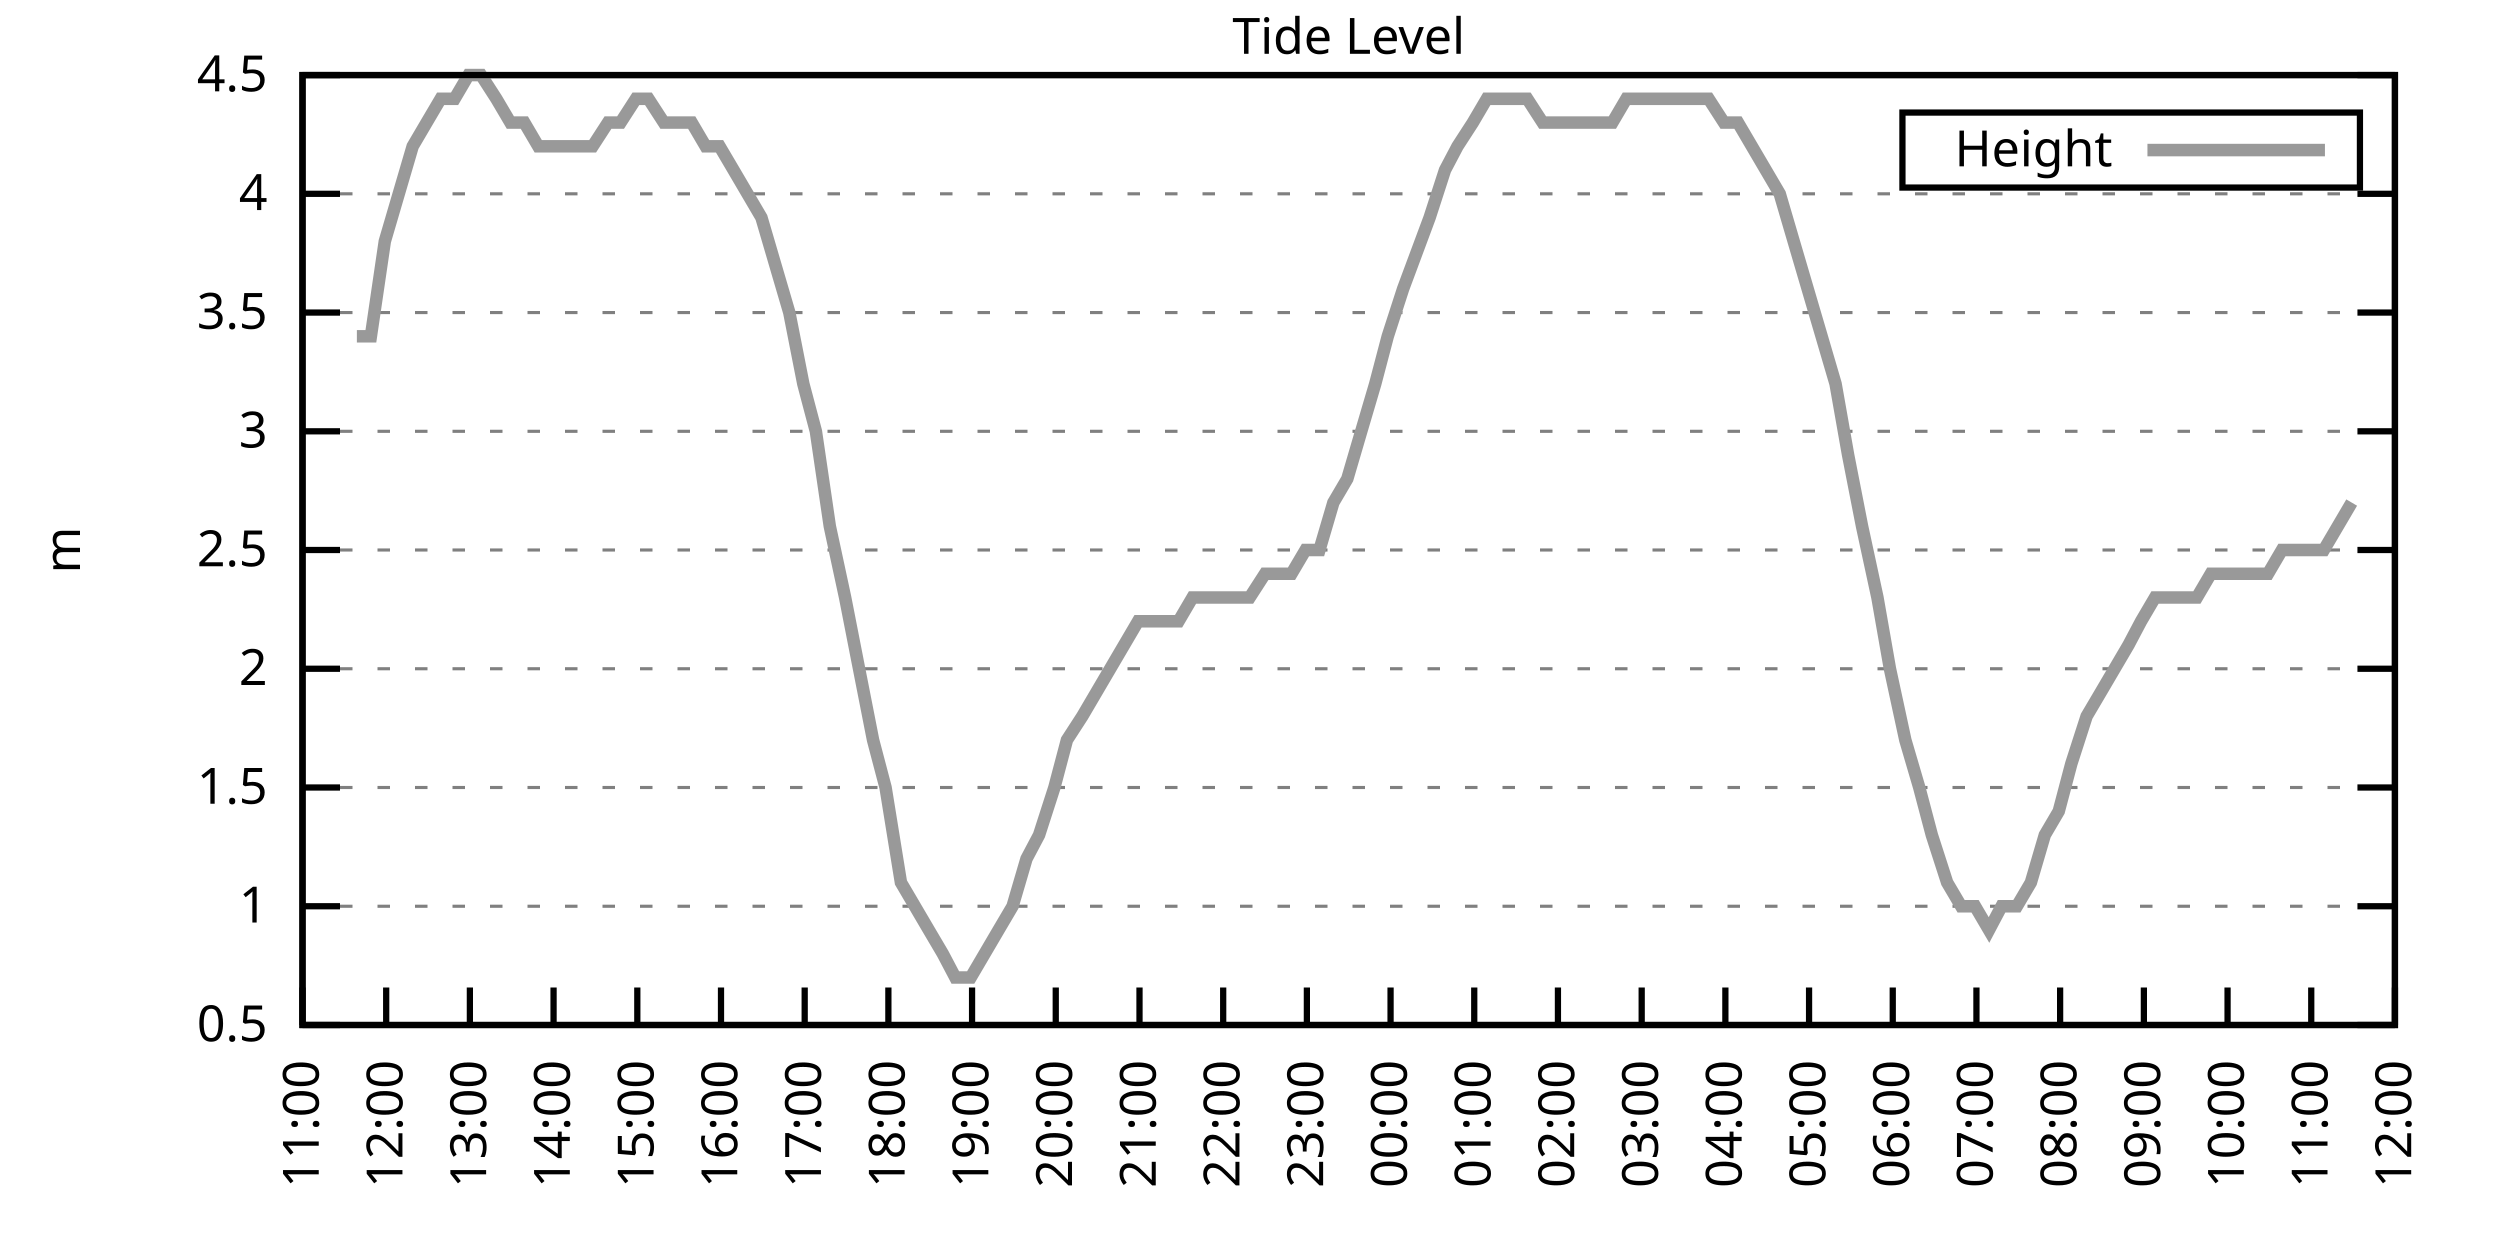
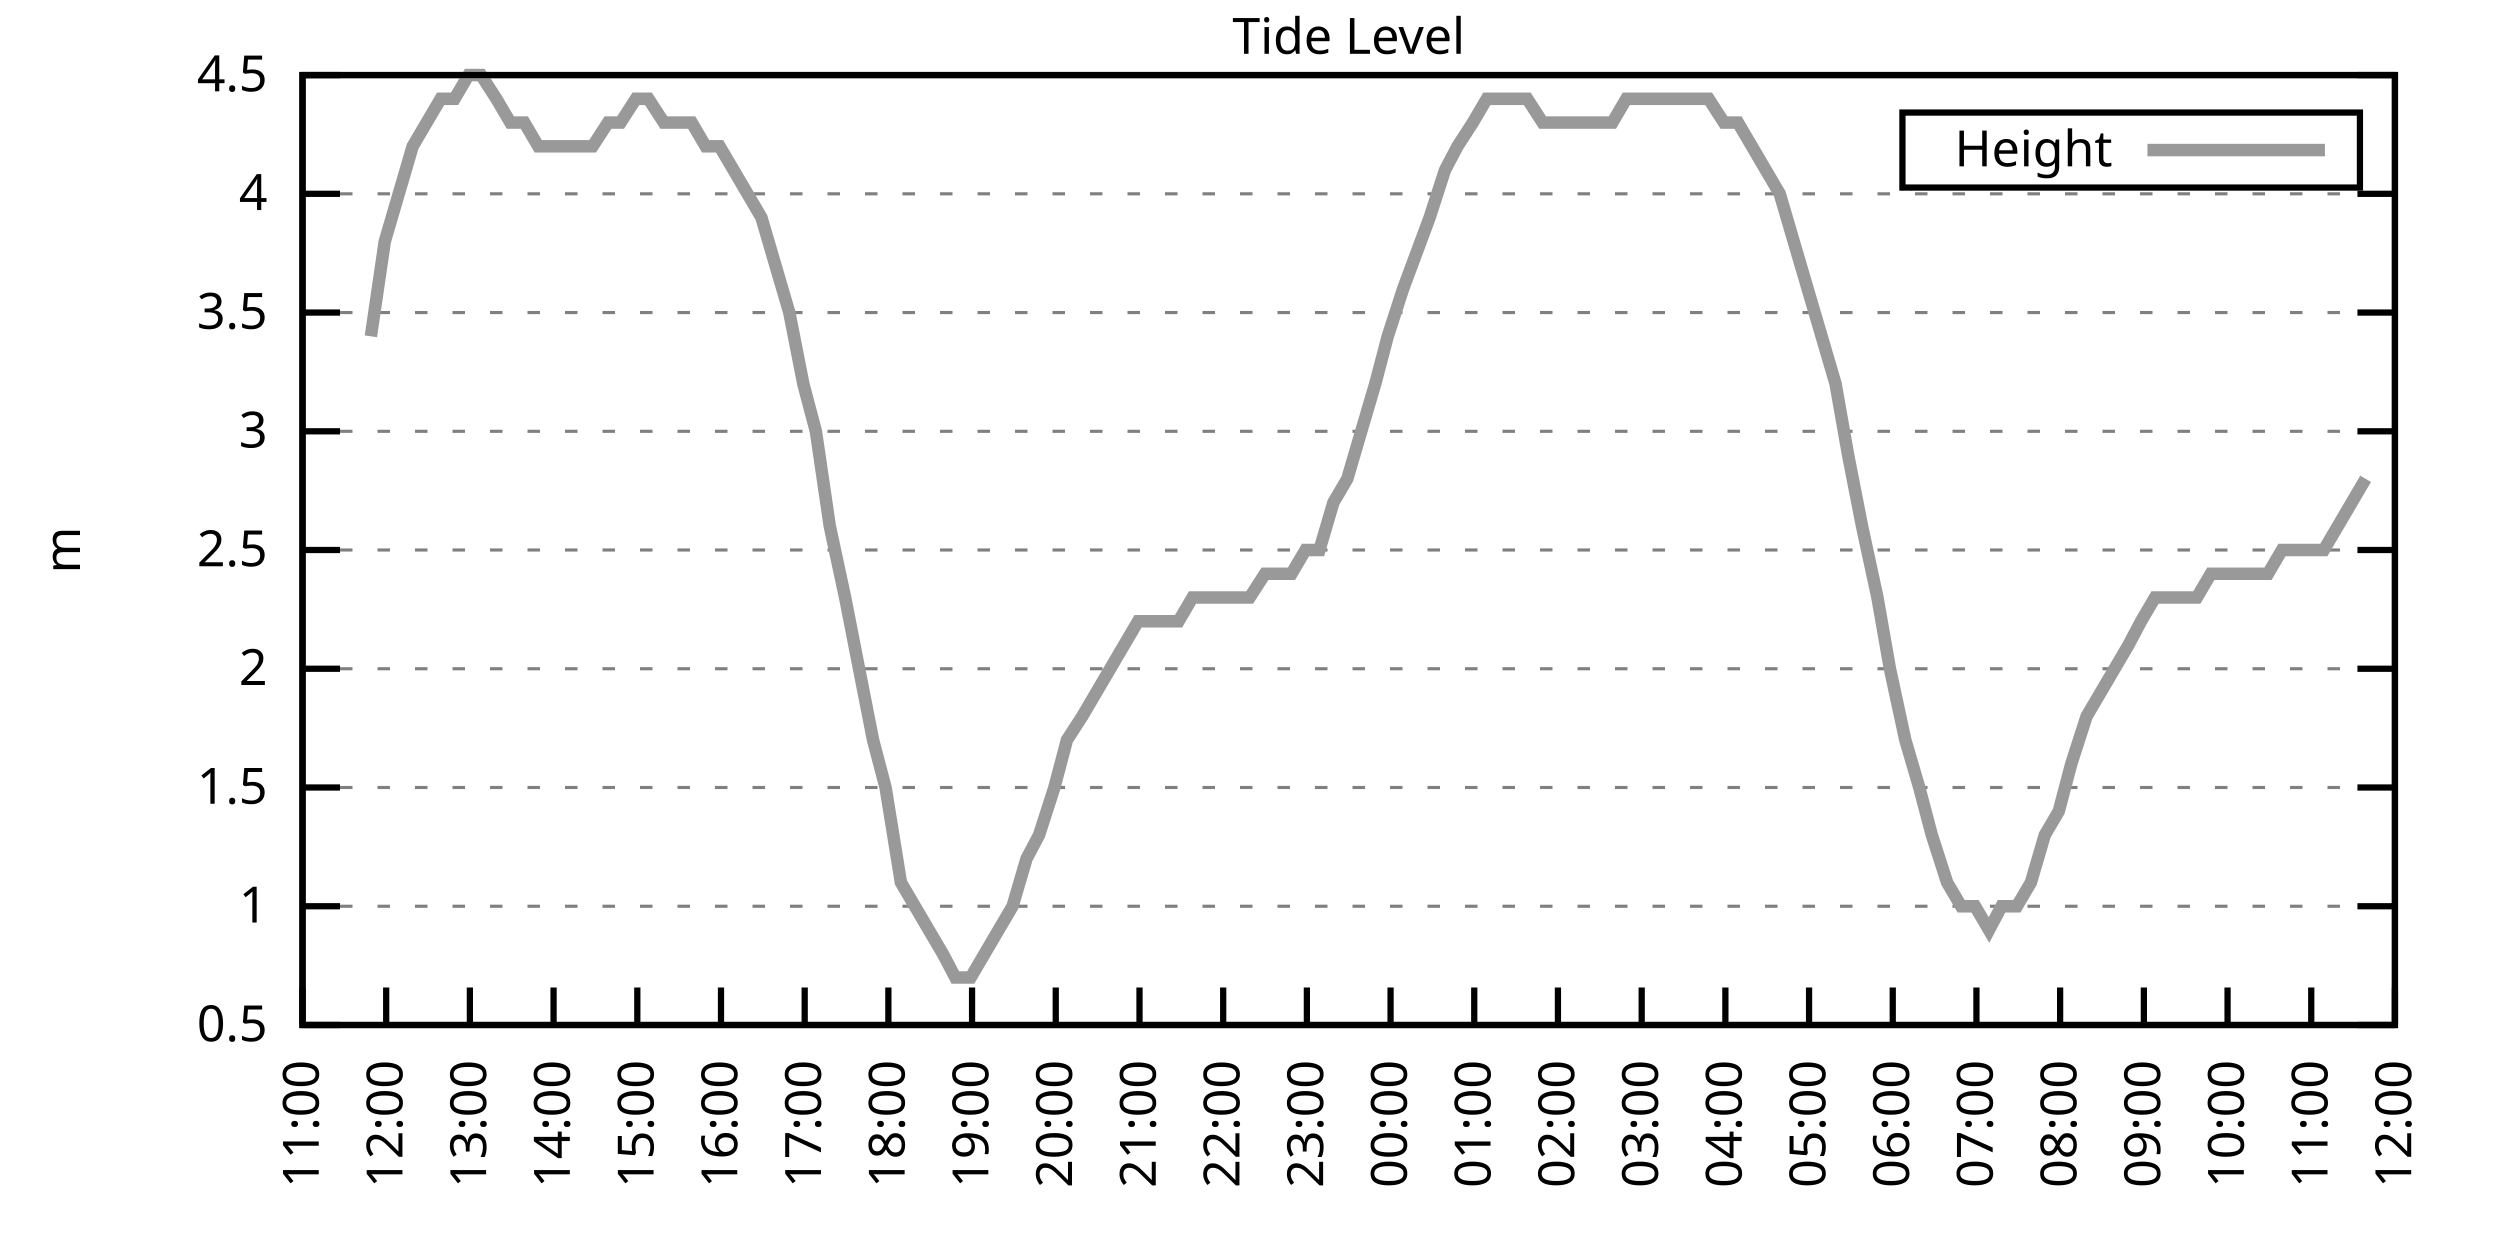
<svg xmlns="http://www.w3.org/2000/svg" xmlns:xlink="http://www.w3.org/1999/xlink" width="400" height="200" viewBox="0 0 400 200">
  <g id="gnuplot_canvas">
    <rect x="0" y="0" width="400" height="200" fill="none" />
    <defs>
      <circle id="gpDot" r="0.5" stroke-width="0.5" stroke="currentColor" />
      <path id="gpPt0" stroke-width="0.333" stroke="currentColor" d="M-1,0 h2 M0,-1 v2" />
      <path id="gpPt1" stroke-width="0.333" stroke="currentColor" d="M-1,-1 L1,1 M1,-1 L-1,1" />
      <path id="gpPt2" stroke-width="0.333" stroke="currentColor" d="M-1,0 L1,0 M0,-1 L0,1 M-1,-1 L1,1 M-1,1 L1,-1" />
      <rect id="gpPt3" stroke-width="0.333" stroke="currentColor" x="-1" y="-1" width="2" height="2" />
      <rect id="gpPt4" stroke-width="0.333" stroke="currentColor" fill="currentColor" x="-1" y="-1" width="2" height="2" />
      <circle id="gpPt5" stroke-width="0.333" stroke="currentColor" cx="0" cy="0" r="1" />
      <use xlink:href="#gpPt5" id="gpPt6" fill="currentColor" stroke="none" />
      <path id="gpPt7" stroke-width="0.333" stroke="currentColor" d="M0,-1.33 L-1.33,0.67 L1.33,0.67 z" />
      <use xlink:href="#gpPt7" id="gpPt8" fill="currentColor" stroke="none" />
      <use xlink:href="#gpPt7" id="gpPt9" stroke="currentColor" transform="rotate(180)" />
      <use xlink:href="#gpPt9" id="gpPt10" fill="currentColor" stroke="none" />
      <use xlink:href="#gpPt3" id="gpPt11" stroke="currentColor" transform="rotate(45)" />
      <use xlink:href="#gpPt11" id="gpPt12" fill="currentColor" stroke="none" />
      <path id="gpPt13" stroke-width="0.333" stroke="currentColor" d="M0,1.330 L1.265,0.411 L0.782,-1.067 L-0.782,-1.076 L-1.265,0.411 z" />
      <use xlink:href="#gpPt13" id="gpPt14" fill="currentColor" stroke="none" />
      <filter id="textbox" filterUnits="objectBoundingBox" x="0" y="0" height="1" width="1">
        <feFlood flood-color="white" flood-opacity="1" result="bgnd" />
        <feComposite in="SourceGraphic" in2="bgnd" operator="atop" />
      </filter>
      <filter id="greybox" filterUnits="objectBoundingBox" x="0" y="0" height="1" width="1">
        <feFlood flood-color="lightgrey" flood-opacity="1" result="grey" />
        <feComposite in="SourceGraphic" in2="grey" operator="atop" />
      </filter>
    </defs>
    <g fill="none" color="white" stroke="currentColor" stroke-width="1.00" stroke-linecap="butt" stroke-linejoin="miter">
</g>
    <g fill="none" color="black" stroke="currentColor" stroke-width="1.00" stroke-linecap="butt" stroke-linejoin="miter">
      <g stroke="none" shape-rendering="crispEdges">
        <polygon fill="rgb(255, 255, 255)" points="48.40,164.00 383.18,164.00 383.18,12.02 48.40,12.02 " />
      </g>
    </g>
    <g fill="none" color="black" stroke="currentColor" stroke-width="1.00" stroke-linecap="butt" stroke-linejoin="miter">
</g>
    <g fill="none" color="black" stroke="black" stroke-width="0.50" stroke-linecap="butt" stroke-linejoin="miter">
</g>
    <g fill="none" color="gray" stroke="currentColor" stroke-width="0.50" stroke-linecap="butt" stroke-linejoin="miter">
      <path stroke="gray" stroke-dasharray="2,4" class="gridline" d="M48.40,164.00 L383.19,164.00  " />
    </g>
    <g fill="none" color="gray" stroke="gray" stroke-width="1.00" stroke-linecap="butt" stroke-linejoin="miter">
</g>
    <g fill="none" color="black" stroke="currentColor" stroke-width="1.00" stroke-linecap="butt" stroke-linejoin="miter">
      <path stroke="black" d="M48.40,164.00 L54.40,164.00 M383.19,164.00 L377.19,164.00  " />
      <g transform="translate(42.80,166.60)" stroke="none" fill="black" font-family="Sans" font-size="8.00" text-anchor="end">
        <text>
          <tspan font-family="Sans"> 0.5</tspan>
        </text>
      </g>
    </g>
    <g fill="none" color="black" stroke="currentColor" stroke-width="1.00" stroke-linecap="butt" stroke-linejoin="miter">
</g>
    <g fill="none" color="black" stroke="black" stroke-width="0.50" stroke-linecap="butt" stroke-linejoin="miter">
</g>
    <g fill="none" color="gray" stroke="currentColor" stroke-width="0.50" stroke-linecap="butt" stroke-linejoin="miter">
      <path stroke="gray" stroke-dasharray="2,4" class="gridline" d="M48.40,145.00 L383.19,145.00  " />
    </g>
    <g fill="none" color="gray" stroke="gray" stroke-width="1.00" stroke-linecap="butt" stroke-linejoin="miter">
</g>
    <g fill="none" color="black" stroke="currentColor" stroke-width="1.00" stroke-linecap="butt" stroke-linejoin="miter">
      <path stroke="black" d="M48.40,145.00 L54.40,145.00 M383.19,145.00 L377.19,145.00  " />
      <g transform="translate(42.80,147.60)" stroke="none" fill="black" font-family="Sans" font-size="8.00" text-anchor="end">
        <text>
          <tspan font-family="Sans"> 1</tspan>
        </text>
      </g>
    </g>
    <g fill="none" color="black" stroke="currentColor" stroke-width="1.00" stroke-linecap="butt" stroke-linejoin="miter">
</g>
    <g fill="none" color="black" stroke="black" stroke-width="0.50" stroke-linecap="butt" stroke-linejoin="miter">
</g>
    <g fill="none" color="gray" stroke="currentColor" stroke-width="0.50" stroke-linecap="butt" stroke-linejoin="miter">
      <path stroke="gray" stroke-dasharray="2,4" class="gridline" d="M48.40,126.00 L383.19,126.00  " />
    </g>
    <g fill="none" color="gray" stroke="gray" stroke-width="1.00" stroke-linecap="butt" stroke-linejoin="miter">
</g>
    <g fill="none" color="black" stroke="currentColor" stroke-width="1.00" stroke-linecap="butt" stroke-linejoin="miter">
      <path stroke="black" d="M48.40,126.00 L54.40,126.00 M383.19,126.00 L377.19,126.00  " />
      <g transform="translate(42.80,128.60)" stroke="none" fill="black" font-family="Sans" font-size="8.00" text-anchor="end">
        <text>
          <tspan font-family="Sans"> 1.5</tspan>
        </text>
      </g>
    </g>
    <g fill="none" color="black" stroke="currentColor" stroke-width="1.00" stroke-linecap="butt" stroke-linejoin="miter">
</g>
    <g fill="none" color="black" stroke="black" stroke-width="0.50" stroke-linecap="butt" stroke-linejoin="miter">
</g>
    <g fill="none" color="gray" stroke="currentColor" stroke-width="0.50" stroke-linecap="butt" stroke-linejoin="miter">
      <path stroke="gray" stroke-dasharray="2,4" class="gridline" d="M48.40,107.00 L383.19,107.00  " />
    </g>
    <g fill="none" color="gray" stroke="gray" stroke-width="1.00" stroke-linecap="butt" stroke-linejoin="miter">
</g>
    <g fill="none" color="black" stroke="currentColor" stroke-width="1.00" stroke-linecap="butt" stroke-linejoin="miter">
      <path stroke="black" d="M48.40,107.00 L54.40,107.00 M383.19,107.00 L377.19,107.00  " />
      <g transform="translate(42.80,109.60)" stroke="none" fill="black" font-family="Sans" font-size="8.00" text-anchor="end">
        <text>
          <tspan font-family="Sans"> 2</tspan>
        </text>
      </g>
    </g>
    <g fill="none" color="black" stroke="currentColor" stroke-width="1.00" stroke-linecap="butt" stroke-linejoin="miter">
</g>
    <g fill="none" color="black" stroke="black" stroke-width="0.50" stroke-linecap="butt" stroke-linejoin="miter">
</g>
    <g fill="none" color="gray" stroke="currentColor" stroke-width="0.50" stroke-linecap="butt" stroke-linejoin="miter">
      <path stroke="gray" stroke-dasharray="2,4" class="gridline" d="M48.40,88.00 L383.19,88.00  " />
    </g>
    <g fill="none" color="gray" stroke="gray" stroke-width="1.00" stroke-linecap="butt" stroke-linejoin="miter">
</g>
    <g fill="none" color="black" stroke="currentColor" stroke-width="1.00" stroke-linecap="butt" stroke-linejoin="miter">
      <path stroke="black" d="M48.40,88.00 L54.40,88.00 M383.19,88.00 L377.19,88.00  " />
      <g transform="translate(42.80,90.60)" stroke="none" fill="black" font-family="Sans" font-size="8.00" text-anchor="end">
        <text>
          <tspan font-family="Sans"> 2.5</tspan>
        </text>
      </g>
    </g>
    <g fill="none" color="black" stroke="currentColor" stroke-width="1.00" stroke-linecap="butt" stroke-linejoin="miter">
</g>
    <g fill="none" color="black" stroke="black" stroke-width="0.50" stroke-linecap="butt" stroke-linejoin="miter">
</g>
    <g fill="none" color="gray" stroke="currentColor" stroke-width="0.50" stroke-linecap="butt" stroke-linejoin="miter">
      <path stroke="gray" stroke-dasharray="2,4" class="gridline" d="M48.40,69.01 L383.19,69.01  " />
    </g>
    <g fill="none" color="gray" stroke="gray" stroke-width="1.00" stroke-linecap="butt" stroke-linejoin="miter">
</g>
    <g fill="none" color="black" stroke="currentColor" stroke-width="1.00" stroke-linecap="butt" stroke-linejoin="miter">
      <path stroke="black" d="M48.40,69.01 L54.40,69.01 M383.19,69.01 L377.19,69.01  " />
      <g transform="translate(42.80,71.61)" stroke="none" fill="black" font-family="Sans" font-size="8.00" text-anchor="end">
        <text>
          <tspan font-family="Sans"> 3</tspan>
        </text>
      </g>
    </g>
    <g fill="none" color="black" stroke="currentColor" stroke-width="1.00" stroke-linecap="butt" stroke-linejoin="miter">
</g>
    <g fill="none" color="black" stroke="black" stroke-width="0.50" stroke-linecap="butt" stroke-linejoin="miter">
</g>
    <g fill="none" color="gray" stroke="currentColor" stroke-width="0.50" stroke-linecap="butt" stroke-linejoin="miter">
      <path stroke="gray" stroke-dasharray="2,4" class="gridline" d="M48.40,50.01 L383.19,50.01  " />
    </g>
    <g fill="none" color="gray" stroke="gray" stroke-width="1.00" stroke-linecap="butt" stroke-linejoin="miter">
</g>
    <g fill="none" color="black" stroke="currentColor" stroke-width="1.00" stroke-linecap="butt" stroke-linejoin="miter">
      <path stroke="black" d="M48.40,50.01 L54.40,50.01 M383.19,50.01 L377.19,50.01  " />
      <g transform="translate(42.80,52.61)" stroke="none" fill="black" font-family="Sans" font-size="8.00" text-anchor="end">
        <text>
          <tspan font-family="Sans"> 3.5</tspan>
        </text>
      </g>
    </g>
    <g fill="none" color="black" stroke="currentColor" stroke-width="1.00" stroke-linecap="butt" stroke-linejoin="miter">
</g>
    <g fill="none" color="black" stroke="black" stroke-width="0.50" stroke-linecap="butt" stroke-linejoin="miter">
</g>
    <g fill="none" color="gray" stroke="currentColor" stroke-width="0.50" stroke-linecap="butt" stroke-linejoin="miter">
      <path stroke="gray" stroke-dasharray="2,4" class="gridline" d="M48.40,31.01 L383.19,31.01  " />
    </g>
    <g fill="none" color="gray" stroke="gray" stroke-width="1.00" stroke-linecap="butt" stroke-linejoin="miter">
</g>
    <g fill="none" color="black" stroke="currentColor" stroke-width="1.00" stroke-linecap="butt" stroke-linejoin="miter">
      <path stroke="black" d="M48.40,31.01 L54.40,31.01 M383.19,31.01 L377.19,31.01  " />
      <g transform="translate(42.80,33.61)" stroke="none" fill="black" font-family="Sans" font-size="8.00" text-anchor="end">
        <text>
          <tspan font-family="Sans"> 4</tspan>
        </text>
      </g>
    </g>
    <g fill="none" color="black" stroke="currentColor" stroke-width="1.00" stroke-linecap="butt" stroke-linejoin="miter">
</g>
    <g fill="none" color="black" stroke="black" stroke-width="0.50" stroke-linecap="butt" stroke-linejoin="miter">
</g>
    <g fill="none" color="gray" stroke="currentColor" stroke-width="0.50" stroke-linecap="butt" stroke-linejoin="miter">
      <path stroke="gray" stroke-dasharray="2,4" class="gridline" d="M48.40,12.01 L383.19,12.01  " />
    </g>
    <g fill="none" color="gray" stroke="gray" stroke-width="1.00" stroke-linecap="butt" stroke-linejoin="miter">
</g>
    <g fill="none" color="black" stroke="currentColor" stroke-width="1.00" stroke-linecap="butt" stroke-linejoin="miter">
      <path stroke="black" d="M48.40,12.01 L54.40,12.01 M383.19,12.01 L377.19,12.01  " />
      <g transform="translate(42.80,14.61)" stroke="none" fill="black" font-family="Sans" font-size="8.00" text-anchor="end">
        <text>
          <tspan font-family="Sans"> 4.5</tspan>
        </text>
      </g>
    </g>
    <g fill="none" color="black" stroke="currentColor" stroke-width="1.00" stroke-linecap="butt" stroke-linejoin="miter">
      <path stroke="black" d="M48.40,164.00 L48.40,158.00  " />
      <g transform="translate(51.00,169.60) rotate(270.00)" stroke="none" fill="black" font-family="Sans" font-size="8.00" text-anchor="end">
        <text>
          <tspan font-family="Sans">11:00</tspan>
        </text>
      </g>
    </g>
    <g fill="none" color="black" stroke="currentColor" stroke-width="1.00" stroke-linecap="butt" stroke-linejoin="miter">
      <path stroke="black" d="M61.79,164.00 L61.79,158.00  " />
      <g transform="translate(64.39,169.60) rotate(270.00)" stroke="none" fill="black" font-family="Sans" font-size="8.00" text-anchor="end">
        <text>
          <tspan font-family="Sans">12:00</tspan>
        </text>
      </g>
    </g>
    <g fill="none" color="black" stroke="currentColor" stroke-width="1.00" stroke-linecap="butt" stroke-linejoin="miter">
      <path stroke="black" d="M75.18,164.00 L75.18,158.00  " />
      <g transform="translate(77.78,169.60) rotate(270.00)" stroke="none" fill="black" font-family="Sans" font-size="8.00" text-anchor="end">
        <text>
          <tspan font-family="Sans">13:00</tspan>
        </text>
      </g>
    </g>
    <g fill="none" color="black" stroke="currentColor" stroke-width="1.00" stroke-linecap="butt" stroke-linejoin="miter">
      <path stroke="black" d="M88.57,164.00 L88.57,158.00  " />
      <g transform="translate(91.17,169.60) rotate(270.00)" stroke="none" fill="black" font-family="Sans" font-size="8.00" text-anchor="end">
        <text>
          <tspan font-family="Sans">14:00</tspan>
        </text>
      </g>
    </g>
    <g fill="none" color="black" stroke="currentColor" stroke-width="1.00" stroke-linecap="butt" stroke-linejoin="miter">
      <path stroke="black" d="M101.97,164.00 L101.97,158.00  " />
      <g transform="translate(104.57,169.60) rotate(270.00)" stroke="none" fill="black" font-family="Sans" font-size="8.00" text-anchor="end">
        <text>
          <tspan font-family="Sans">15:00</tspan>
        </text>
      </g>
    </g>
    <g fill="none" color="black" stroke="currentColor" stroke-width="1.00" stroke-linecap="butt" stroke-linejoin="miter">
      <path stroke="black" d="M115.36,164.00 L115.36,158.00  " />
      <g transform="translate(117.96,169.60) rotate(270.00)" stroke="none" fill="black" font-family="Sans" font-size="8.00" text-anchor="end">
        <text>
          <tspan font-family="Sans">16:00</tspan>
        </text>
      </g>
    </g>
    <g fill="none" color="black" stroke="currentColor" stroke-width="1.00" stroke-linecap="butt" stroke-linejoin="miter">
      <path stroke="black" d="M128.75,164.00 L128.75,158.00  " />
      <g transform="translate(131.35,169.60) rotate(270.00)" stroke="none" fill="black" font-family="Sans" font-size="8.00" text-anchor="end">
        <text>
          <tspan font-family="Sans">17:00</tspan>
        </text>
      </g>
    </g>
    <g fill="none" color="black" stroke="currentColor" stroke-width="1.00" stroke-linecap="butt" stroke-linejoin="miter">
      <path stroke="black" d="M142.14,164.00 L142.14,158.00  " />
      <g transform="translate(144.74,169.60) rotate(270.00)" stroke="none" fill="black" font-family="Sans" font-size="8.00" text-anchor="end">
        <text>
          <tspan font-family="Sans">18:00</tspan>
        </text>
      </g>
    </g>
    <g fill="none" color="black" stroke="currentColor" stroke-width="1.00" stroke-linecap="butt" stroke-linejoin="miter">
      <path stroke="black" d="M155.53,164.00 L155.53,158.00  " />
      <g transform="translate(158.13,169.60) rotate(270.00)" stroke="none" fill="black" font-family="Sans" font-size="8.00" text-anchor="end">
        <text>
          <tspan font-family="Sans">19:00</tspan>
        </text>
      </g>
    </g>
    <g fill="none" color="black" stroke="currentColor" stroke-width="1.00" stroke-linecap="butt" stroke-linejoin="miter">
      <path stroke="black" d="M168.92,164.00 L168.92,158.00  " />
      <g transform="translate(171.52,169.60) rotate(270.00)" stroke="none" fill="black" font-family="Sans" font-size="8.00" text-anchor="end">
        <text>
          <tspan font-family="Sans">20:00</tspan>
        </text>
      </g>
    </g>
    <g fill="none" color="black" stroke="currentColor" stroke-width="1.00" stroke-linecap="butt" stroke-linejoin="miter">
      <path stroke="black" d="M182.32,164.00 L182.32,158.00  " />
      <g transform="translate(184.92,169.60) rotate(270.00)" stroke="none" fill="black" font-family="Sans" font-size="8.00" text-anchor="end">
        <text>
          <tspan font-family="Sans">21:00</tspan>
        </text>
      </g>
    </g>
    <g fill="none" color="black" stroke="currentColor" stroke-width="1.00" stroke-linecap="butt" stroke-linejoin="miter">
      <path stroke="black" d="M195.71,164.00 L195.71,158.00  " />
      <g transform="translate(198.31,169.60) rotate(270.00)" stroke="none" fill="black" font-family="Sans" font-size="8.00" text-anchor="end">
        <text>
          <tspan font-family="Sans">22:00</tspan>
        </text>
      </g>
    </g>
    <g fill="none" color="black" stroke="currentColor" stroke-width="1.00" stroke-linecap="butt" stroke-linejoin="miter">
      <path stroke="black" d="M209.10,164.00 L209.10,158.00  " />
      <g transform="translate(211.70,169.60) rotate(270.00)" stroke="none" fill="black" font-family="Sans" font-size="8.00" text-anchor="end">
        <text>
          <tspan font-family="Sans">23:00</tspan>
        </text>
      </g>
    </g>
    <g fill="none" color="black" stroke="currentColor" stroke-width="1.00" stroke-linecap="butt" stroke-linejoin="miter">
      <path stroke="black" d="M222.49,164.00 L222.49,158.00  " />
      <g transform="translate(225.09,169.60) rotate(270.00)" stroke="none" fill="black" font-family="Sans" font-size="8.00" text-anchor="end">
        <text>
          <tspan font-family="Sans">00:00</tspan>
        </text>
      </g>
    </g>
    <g fill="none" color="black" stroke="currentColor" stroke-width="1.00" stroke-linecap="butt" stroke-linejoin="miter">
      <path stroke="black" d="M235.88,164.00 L235.88,158.00  " />
      <g transform="translate(238.48,169.60) rotate(270.00)" stroke="none" fill="black" font-family="Sans" font-size="8.00" text-anchor="end">
        <text>
          <tspan font-family="Sans">01:00</tspan>
        </text>
      </g>
    </g>
    <g fill="none" color="black" stroke="currentColor" stroke-width="1.00" stroke-linecap="butt" stroke-linejoin="miter">
      <path stroke="black" d="M249.27,164.00 L249.27,158.00  " />
      <g transform="translate(251.87,169.60) rotate(270.00)" stroke="none" fill="black" font-family="Sans" font-size="8.00" text-anchor="end">
        <text>
          <tspan font-family="Sans">02:00</tspan>
        </text>
      </g>
    </g>
    <g fill="none" color="black" stroke="currentColor" stroke-width="1.00" stroke-linecap="butt" stroke-linejoin="miter">
      <path stroke="black" d="M262.67,164.00 L262.67,158.00  " />
      <g transform="translate(265.27,169.60) rotate(270.00)" stroke="none" fill="black" font-family="Sans" font-size="8.00" text-anchor="end">
        <text>
          <tspan font-family="Sans">03:00</tspan>
        </text>
      </g>
    </g>
    <g fill="none" color="black" stroke="currentColor" stroke-width="1.00" stroke-linecap="butt" stroke-linejoin="miter">
      <path stroke="black" d="M276.06,164.00 L276.06,158.00  " />
      <g transform="translate(278.66,169.60) rotate(270.00)" stroke="none" fill="black" font-family="Sans" font-size="8.00" text-anchor="end">
        <text>
          <tspan font-family="Sans">04:00</tspan>
        </text>
      </g>
    </g>
    <g fill="none" color="black" stroke="currentColor" stroke-width="1.00" stroke-linecap="butt" stroke-linejoin="miter">
      <path stroke="black" d="M289.45,164.00 L289.45,158.00  " />
      <g transform="translate(292.05,169.60) rotate(270.00)" stroke="none" fill="black" font-family="Sans" font-size="8.00" text-anchor="end">
        <text>
          <tspan font-family="Sans">05:00</tspan>
        </text>
      </g>
    </g>
    <g fill="none" color="black" stroke="currentColor" stroke-width="1.00" stroke-linecap="butt" stroke-linejoin="miter">
      <path stroke="black" d="M302.84,164.00 L302.84,158.00  " />
      <g transform="translate(305.44,169.60) rotate(270.00)" stroke="none" fill="black" font-family="Sans" font-size="8.00" text-anchor="end">
        <text>
          <tspan font-family="Sans">06:00</tspan>
        </text>
      </g>
    </g>
    <g fill="none" color="black" stroke="currentColor" stroke-width="1.00" stroke-linecap="butt" stroke-linejoin="miter">
      <path stroke="black" d="M316.23,164.00 L316.23,158.00  " />
      <g transform="translate(318.83,169.60) rotate(270.00)" stroke="none" fill="black" font-family="Sans" font-size="8.00" text-anchor="end">
        <text>
          <tspan font-family="Sans">07:00</tspan>
        </text>
      </g>
    </g>
    <g fill="none" color="black" stroke="currentColor" stroke-width="1.00" stroke-linecap="butt" stroke-linejoin="miter">
      <path stroke="black" d="M329.62,164.00 L329.62,158.00  " />
      <g transform="translate(332.22,169.60) rotate(270.00)" stroke="none" fill="black" font-family="Sans" font-size="8.00" text-anchor="end">
        <text>
          <tspan font-family="Sans">08:00</tspan>
        </text>
      </g>
    </g>
    <g fill="none" color="black" stroke="currentColor" stroke-width="1.00" stroke-linecap="butt" stroke-linejoin="miter">
      <path stroke="black" d="M343.02,164.00 L343.02,158.00  " />
      <g transform="translate(345.62,169.60) rotate(270.00)" stroke="none" fill="black" font-family="Sans" font-size="8.00" text-anchor="end">
        <text>
          <tspan font-family="Sans">09:00</tspan>
        </text>
      </g>
    </g>
    <g fill="none" color="black" stroke="currentColor" stroke-width="1.00" stroke-linecap="butt" stroke-linejoin="miter">
      <path stroke="black" d="M356.41,164.00 L356.41,158.00  " />
      <g transform="translate(359.01,169.60) rotate(270.00)" stroke="none" fill="black" font-family="Sans" font-size="8.00" text-anchor="end">
        <text>
          <tspan font-family="Sans">10:00</tspan>
        </text>
      </g>
    </g>
    <g fill="none" color="black" stroke="currentColor" stroke-width="1.00" stroke-linecap="butt" stroke-linejoin="miter">
      <path stroke="black" d="M369.80,164.00 L369.80,158.00  " />
      <g transform="translate(372.40,169.60) rotate(270.00)" stroke="none" fill="black" font-family="Sans" font-size="8.00" text-anchor="end">
        <text>
          <tspan font-family="Sans">11:00</tspan>
        </text>
      </g>
    </g>
    <g fill="none" color="black" stroke="currentColor" stroke-width="1.00" stroke-linecap="butt" stroke-linejoin="miter">
      <path stroke="black" d="M383.19,164.00 L383.19,158.00  " />
      <g transform="translate(385.79,169.60) rotate(270.00)" stroke="none" fill="black" font-family="Sans" font-size="8.00" text-anchor="end">
        <text>
          <tspan font-family="Sans">12:00</tspan>
        </text>
      </g>
    </g>
    <g fill="none" color="black" stroke="currentColor" stroke-width="1.00" stroke-linecap="butt" stroke-linejoin="miter">
</g>
    <g fill="none" color="black" stroke="currentColor" stroke-width="1.00" stroke-linecap="butt" stroke-linejoin="miter">
      <path stroke="black" d="M48.40,12.01 L48.40,164.00 L383.19,164.00 L383.19,12.01 L48.40,12.01 Z  " />
    </g>
    <g fill="none" color="black" stroke="currentColor" stroke-width="1.00" stroke-linecap="butt" stroke-linejoin="miter">
</g>
    <g fill="none" color="black" stroke="currentColor" stroke-width="1.00" stroke-linecap="butt" stroke-linejoin="miter">
      <path stroke="black" d="M304.39,30.01 L304.39,18.01 L377.59,18.01 L377.59,30.01 L304.39,30.01 Z  " />
    </g>
    <g id="Tide_level_plot_1">
      <g fill="none" color="white" stroke="black" stroke-width="2.00" stroke-linecap="butt" stroke-linejoin="miter">
</g>
      <g fill="none" color="black" stroke="currentColor" stroke-width="2.00" stroke-linecap="butt" stroke-linejoin="miter">
        <g transform="translate(337.99,26.61)" stroke="none" fill="black" font-family="Sans" font-size="8.00" text-anchor="end">
          <text>
            <tspan font-family="Sans">Height</tspan>
          </text>
        </g>
      </g>
      <g fill="none" color="black" stroke="currentColor" stroke-width="2.00" stroke-linecap="butt" stroke-linejoin="miter">
-         <path stroke="rgb(153, 153, 153)" d="M343.59,24.01 L371.99,24.01 M57.10,53.81 L59.34,53.81 L61.57,38.61 L63.80,31.01 L66.03,23.41 L68.26,19.61   L70.50,15.81 L72.73,15.81 L74.96,12.01 L76.97,12.01 L79.42,15.81 L81.66,19.61 L83.89,19.61 L86.12,23.41   L88.13,23.41 L90.36,23.41 L92.59,23.41 L94.82,23.41 L97.28,19.61 L99.29,19.61 L101.74,15.81 L103.75,15.81   L106.21,19.61 L108.44,19.61 L110.67,19.61 L112.90,23.41 L115.13,23.41 L117.37,27.21 L119.60,31.01 L121.83,34.81   L124.06,42.41 L126.29,50.01 L128.53,61.41 L130.54,69.01 L132.77,84.21 L135.22,95.60 L137.45,107.00 L139.69,118.40   L141.69,126.00 L144.15,141.20 L146.38,145.00 L148.61,148.80 L150.85,152.60 L152.85,156.40 L155.31,156.40 L157.54,152.60   L159.77,148.80 L162.01,145.00 L164.24,137.40 L166.25,133.60 L168.70,126.00 L170.71,118.40 L173.17,114.60 L175.40,110.80   L177.63,107.00 L179.86,103.20 L182.09,99.40 L184.32,99.40 L186.56,99.40 L188.57,99.40 L190.80,95.60 L193.25,95.60   L195.26,95.60 L197.49,95.60 L199.95,95.60 L202.40,91.80 L204.41,91.80 L206.64,91.80 L208.88,88.00 L211.11,88.00   L213.34,80.41 L215.57,76.61 L217.80,69.01 L220.04,61.41 L222.04,53.81 L224.50,46.21 L228.74,34.81 L231.20,27.21   L233.20,23.41 L235.66,19.61 L237.89,15.81 L240.12,15.81 L242.13,15.81 L244.36,15.81 L246.82,19.61 L249.05,19.61   L251.06,19.61 L253.51,19.61 L255.52,19.61 L257.98,19.61 L260.21,15.81 L262.44,15.81 L264.67,15.81 L266.91,15.81   L269.14,15.81 L273.38,15.81 L275.83,19.61 L278.07,19.61 L280.30,23.41 L282.53,27.21 L284.76,31.01 L286.99,38.61   L291.46,53.81 L293.69,61.41 L295.70,72.81 L297.93,84.21 L300.39,95.60 L302.39,107.00 L304.85,118.40 L307.08,126.00   L309.09,133.60 L311.54,141.20 L313.78,145.00 L316.01,145.00 L318.24,148.80 L320.25,145.00 L322.70,145.00 L324.94,141.20   L327.17,133.60 L329.40,129.80 L331.41,122.20 L333.86,114.60 L336.10,110.80 L338.33,107.00 L340.56,103.20 L342.57,99.40   L344.80,95.60 L347.26,95.60 L349.49,95.60 L351.50,95.60 L353.73,91.80 L356.18,91.80 L358.42,91.80 L360.42,91.80   L362.88,91.80 L365.11,88.00 L367.12,88.00 L371.81,88.00 L374.04,84.21 L376.27,80.41  " />
+         <path stroke="rgb(153, 153, 153)" d="M343.59,24.01 L371.99,24.01 M59.34,53.81 L61.57,38.61 L63.80,31.01 L66.03,23.41 L68.26,19.61 L70.50,15.81   L72.73,15.81 L74.96,12.01 L76.97,12.01 L79.42,15.81 L81.66,19.61 L83.89,19.61 L86.12,23.41 L88.13,23.41   L90.36,23.41 L92.59,23.41 L94.82,23.41 L97.28,19.61 L99.29,19.61 L101.74,15.81 L103.75,15.81 L106.21,19.61   L108.44,19.61 L110.67,19.61 L112.90,23.41 L115.13,23.41 L117.37,27.21 L119.60,31.01 L121.83,34.81 L124.06,42.41   L126.29,50.01 L128.53,61.41 L130.54,69.01 L132.77,84.21 L135.22,95.60 L137.45,107.00 L139.69,118.40 L141.69,126.00   L144.15,141.20 L146.38,145.00 L148.61,148.80 L150.85,152.60 L152.85,156.40 L155.31,156.40 L157.54,152.60 L159.77,148.80   L162.01,145.00 L164.24,137.40 L166.25,133.60 L168.70,126.00 L170.71,118.40 L173.17,114.60 L175.40,110.80 L177.63,107.00   L179.86,103.20 L182.09,99.40 L184.32,99.40 L186.56,99.40 L188.57,99.40 L190.80,95.60 L193.25,95.60 L195.26,95.60   L197.49,95.60 L199.95,95.60 L202.40,91.80 L204.41,91.80 L206.64,91.80 L208.88,88.00 L211.11,88.00 L213.34,80.41   L215.57,76.61 L217.80,69.01 L220.04,61.41 L222.04,53.81 L224.50,46.21 L228.74,34.81 L231.20,27.21 L233.20,23.41   L235.66,19.61 L237.89,15.81 L240.12,15.81 L242.13,15.81 L244.36,15.81 L246.82,19.61 L249.05,19.61 L251.06,19.61   L253.51,19.61 L255.52,19.61 L257.98,19.61 L260.21,15.81 L262.44,15.81 L264.67,15.81 L266.91,15.81 L269.14,15.81   L273.38,15.81 L275.83,19.61 L278.07,19.61 L280.30,23.41 L282.53,27.21 L284.76,31.01 L286.99,38.61 L291.46,53.81   L293.69,61.41 L295.70,72.81 L297.93,84.21 L300.39,95.60 L302.39,107.00 L304.85,118.40 L307.08,126.00 L309.09,133.60   L311.54,141.20 L313.78,145.00 L316.01,145.00 L318.24,148.80 L320.25,145.00 L322.70,145.00 L324.94,141.20 L327.17,133.60   L329.40,129.80 L331.41,122.20 L333.86,114.60 L336.10,110.80 L338.33,107.00 L340.56,103.20 L342.57,99.40 L344.80,95.60   L347.26,95.60 L349.49,95.60 L351.50,95.60 L353.73,91.80 L356.18,91.80 L358.42,91.80 L360.42,91.80 L362.88,91.80   L365.11,88.00 L367.12,88.00 L371.81,88.00 L374.04,84.21 L376.27,80.41 L378.50,76.61  " />
      </g>
    </g>
    <g fill="none" color="black" stroke="currentColor" stroke-width="2.00" stroke-linecap="butt" stroke-linejoin="miter">
</g>
    <g fill="none" color="black" stroke="black" stroke-width="1.00" stroke-linecap="butt" stroke-linejoin="miter">
</g>
    <g fill="none" color="black" stroke="currentColor" stroke-width="1.00" stroke-linecap="butt" stroke-linejoin="miter">
      <path stroke="black" d="M48.40,12.01 L48.40,164.00 L383.19,164.00 L383.19,12.01 L48.40,12.01 Z  " />
      <g transform="translate(12.80,88.01) rotate(270.00)" stroke="none" fill="black" font-family="Sans" font-size="8.00" text-anchor="middle">
        <text>
          <tspan font-family="Sans">m</tspan>
        </text>
      </g>
    </g>
    <g fill="none" color="black" stroke="currentColor" stroke-width="1.00" stroke-linecap="butt" stroke-linejoin="miter">
</g>
    <g fill="none" color="black" stroke="currentColor" stroke-width="1.00" stroke-linecap="butt" stroke-linejoin="miter">
      <g transform="translate(215.79,8.61)" stroke="none" fill="black" font-family="Sans" font-size="8.00" text-anchor="middle">
        <text>
          <tspan font-family="Sans">Tide Level</tspan>
        </text>
      </g>
    </g>
    <g fill="none" color="black" stroke="currentColor" stroke-width="1.00" stroke-linecap="butt" stroke-linejoin="miter">
</g>
  </g>
</svg>
